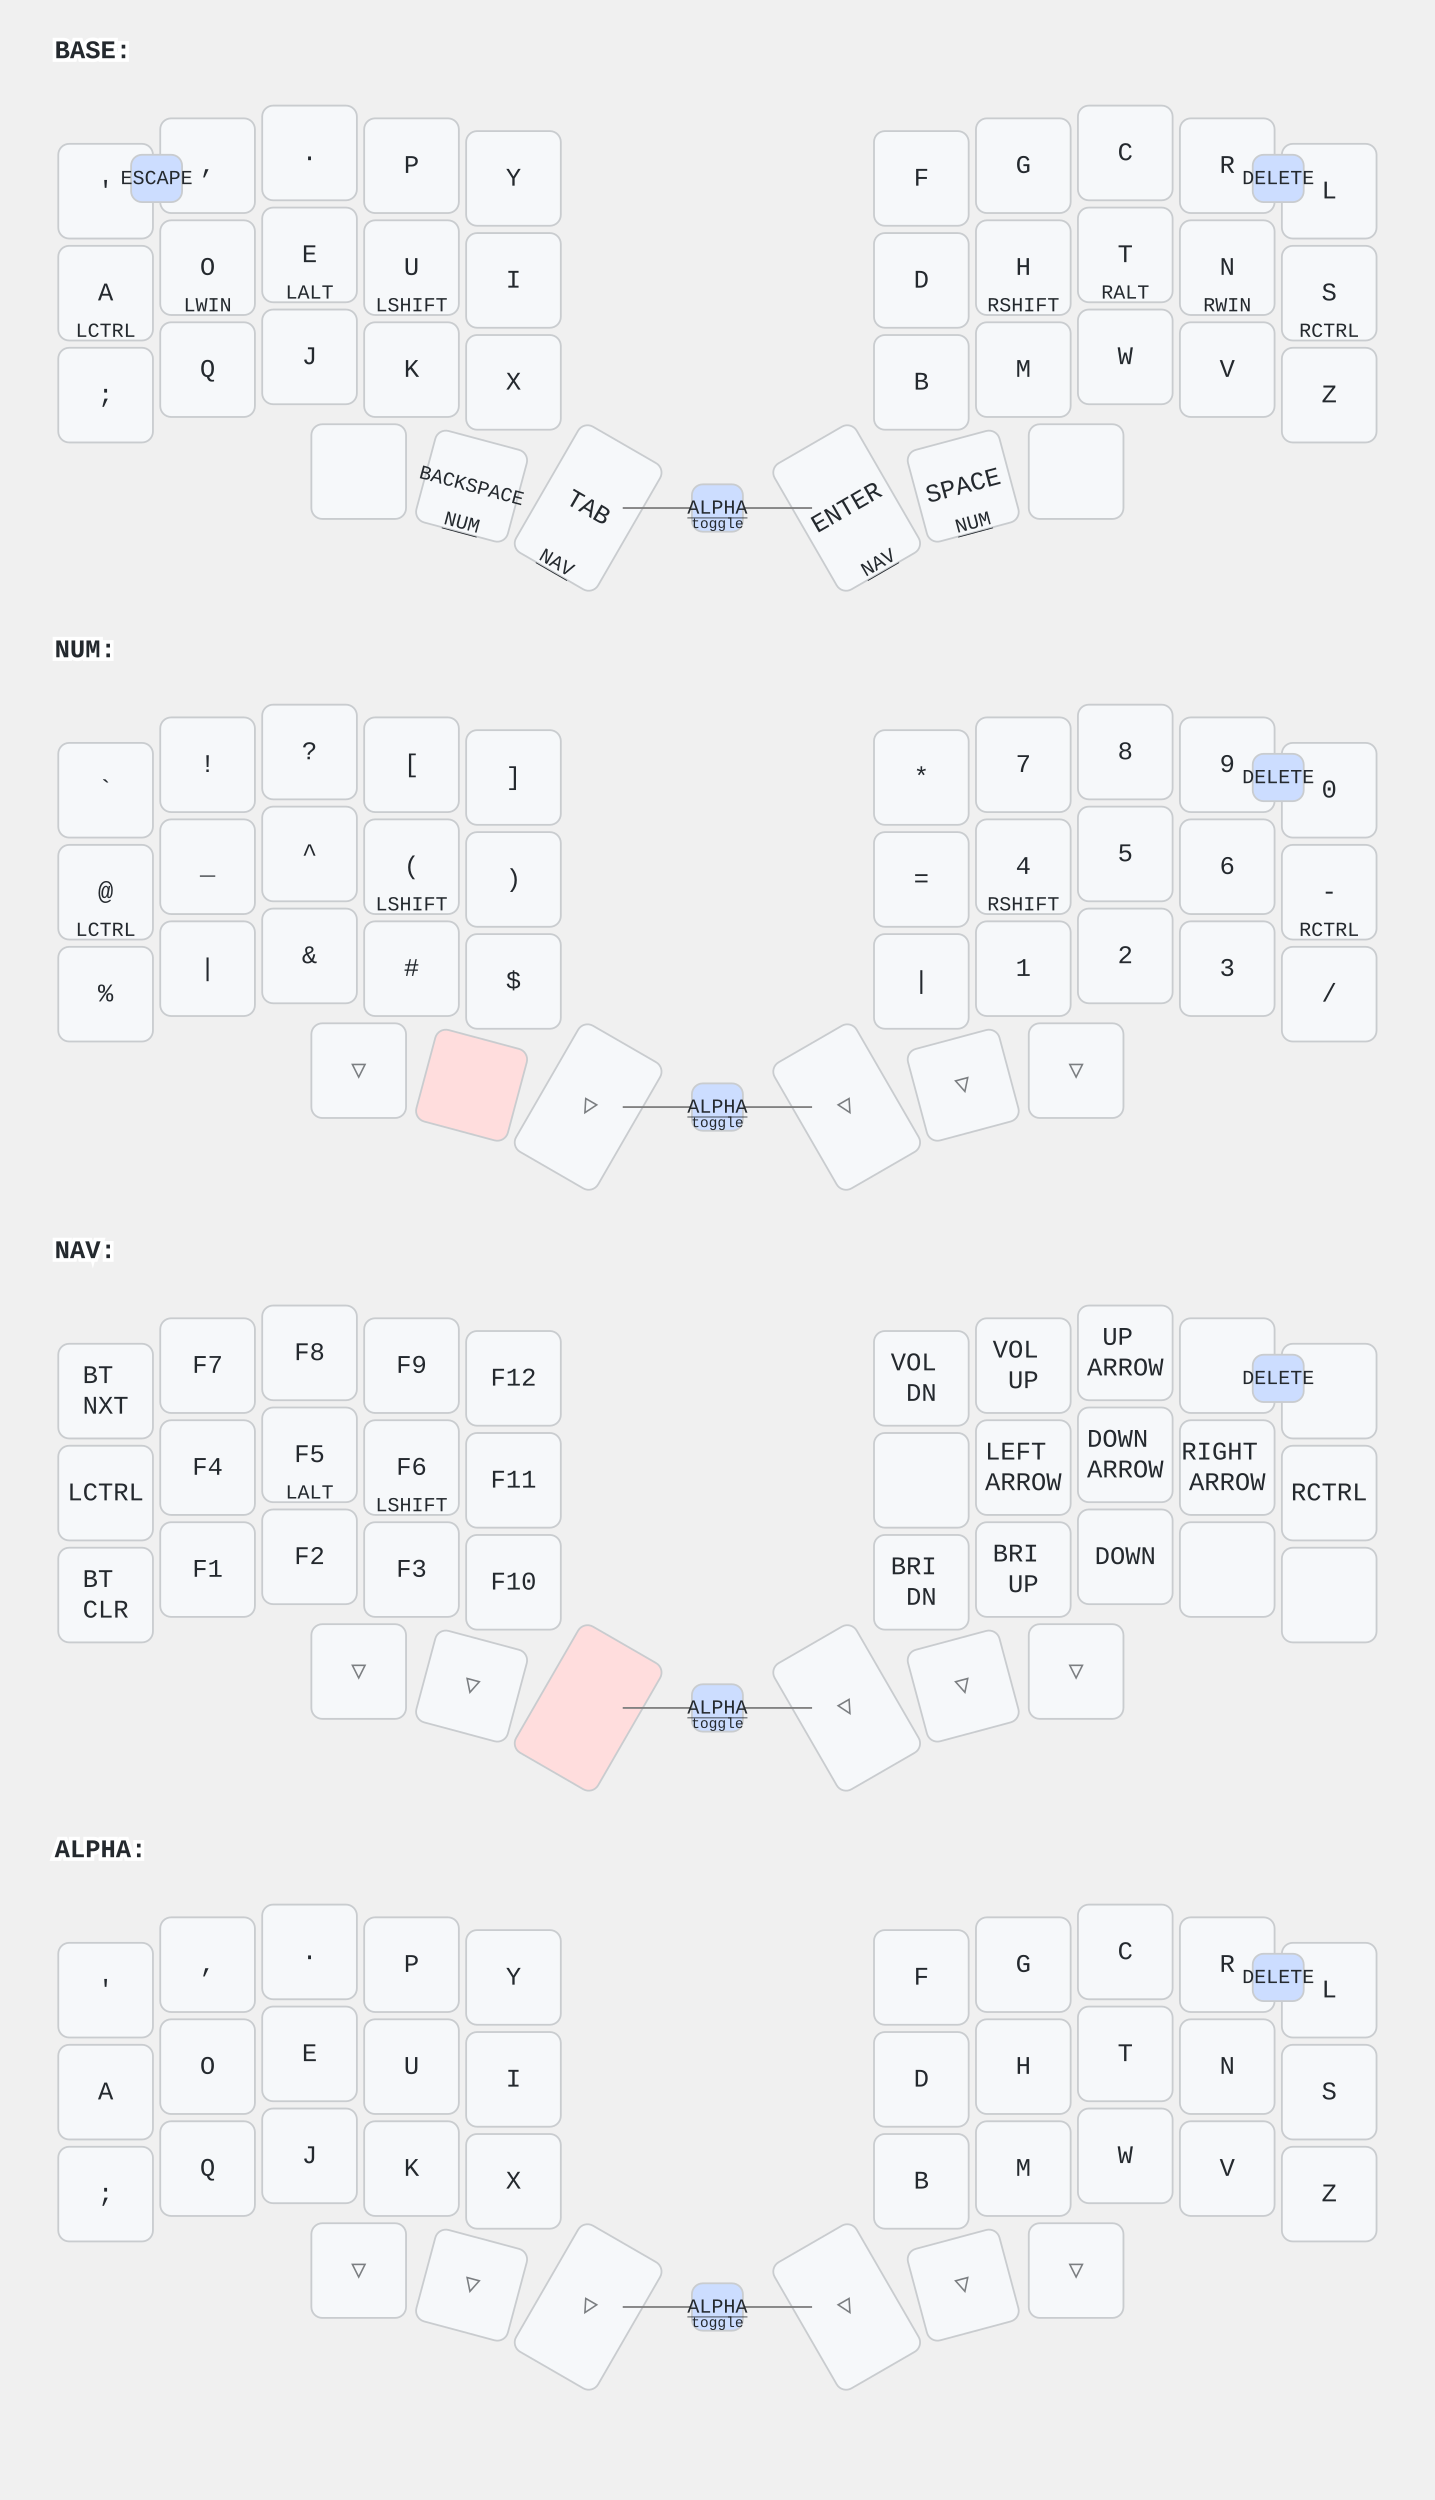
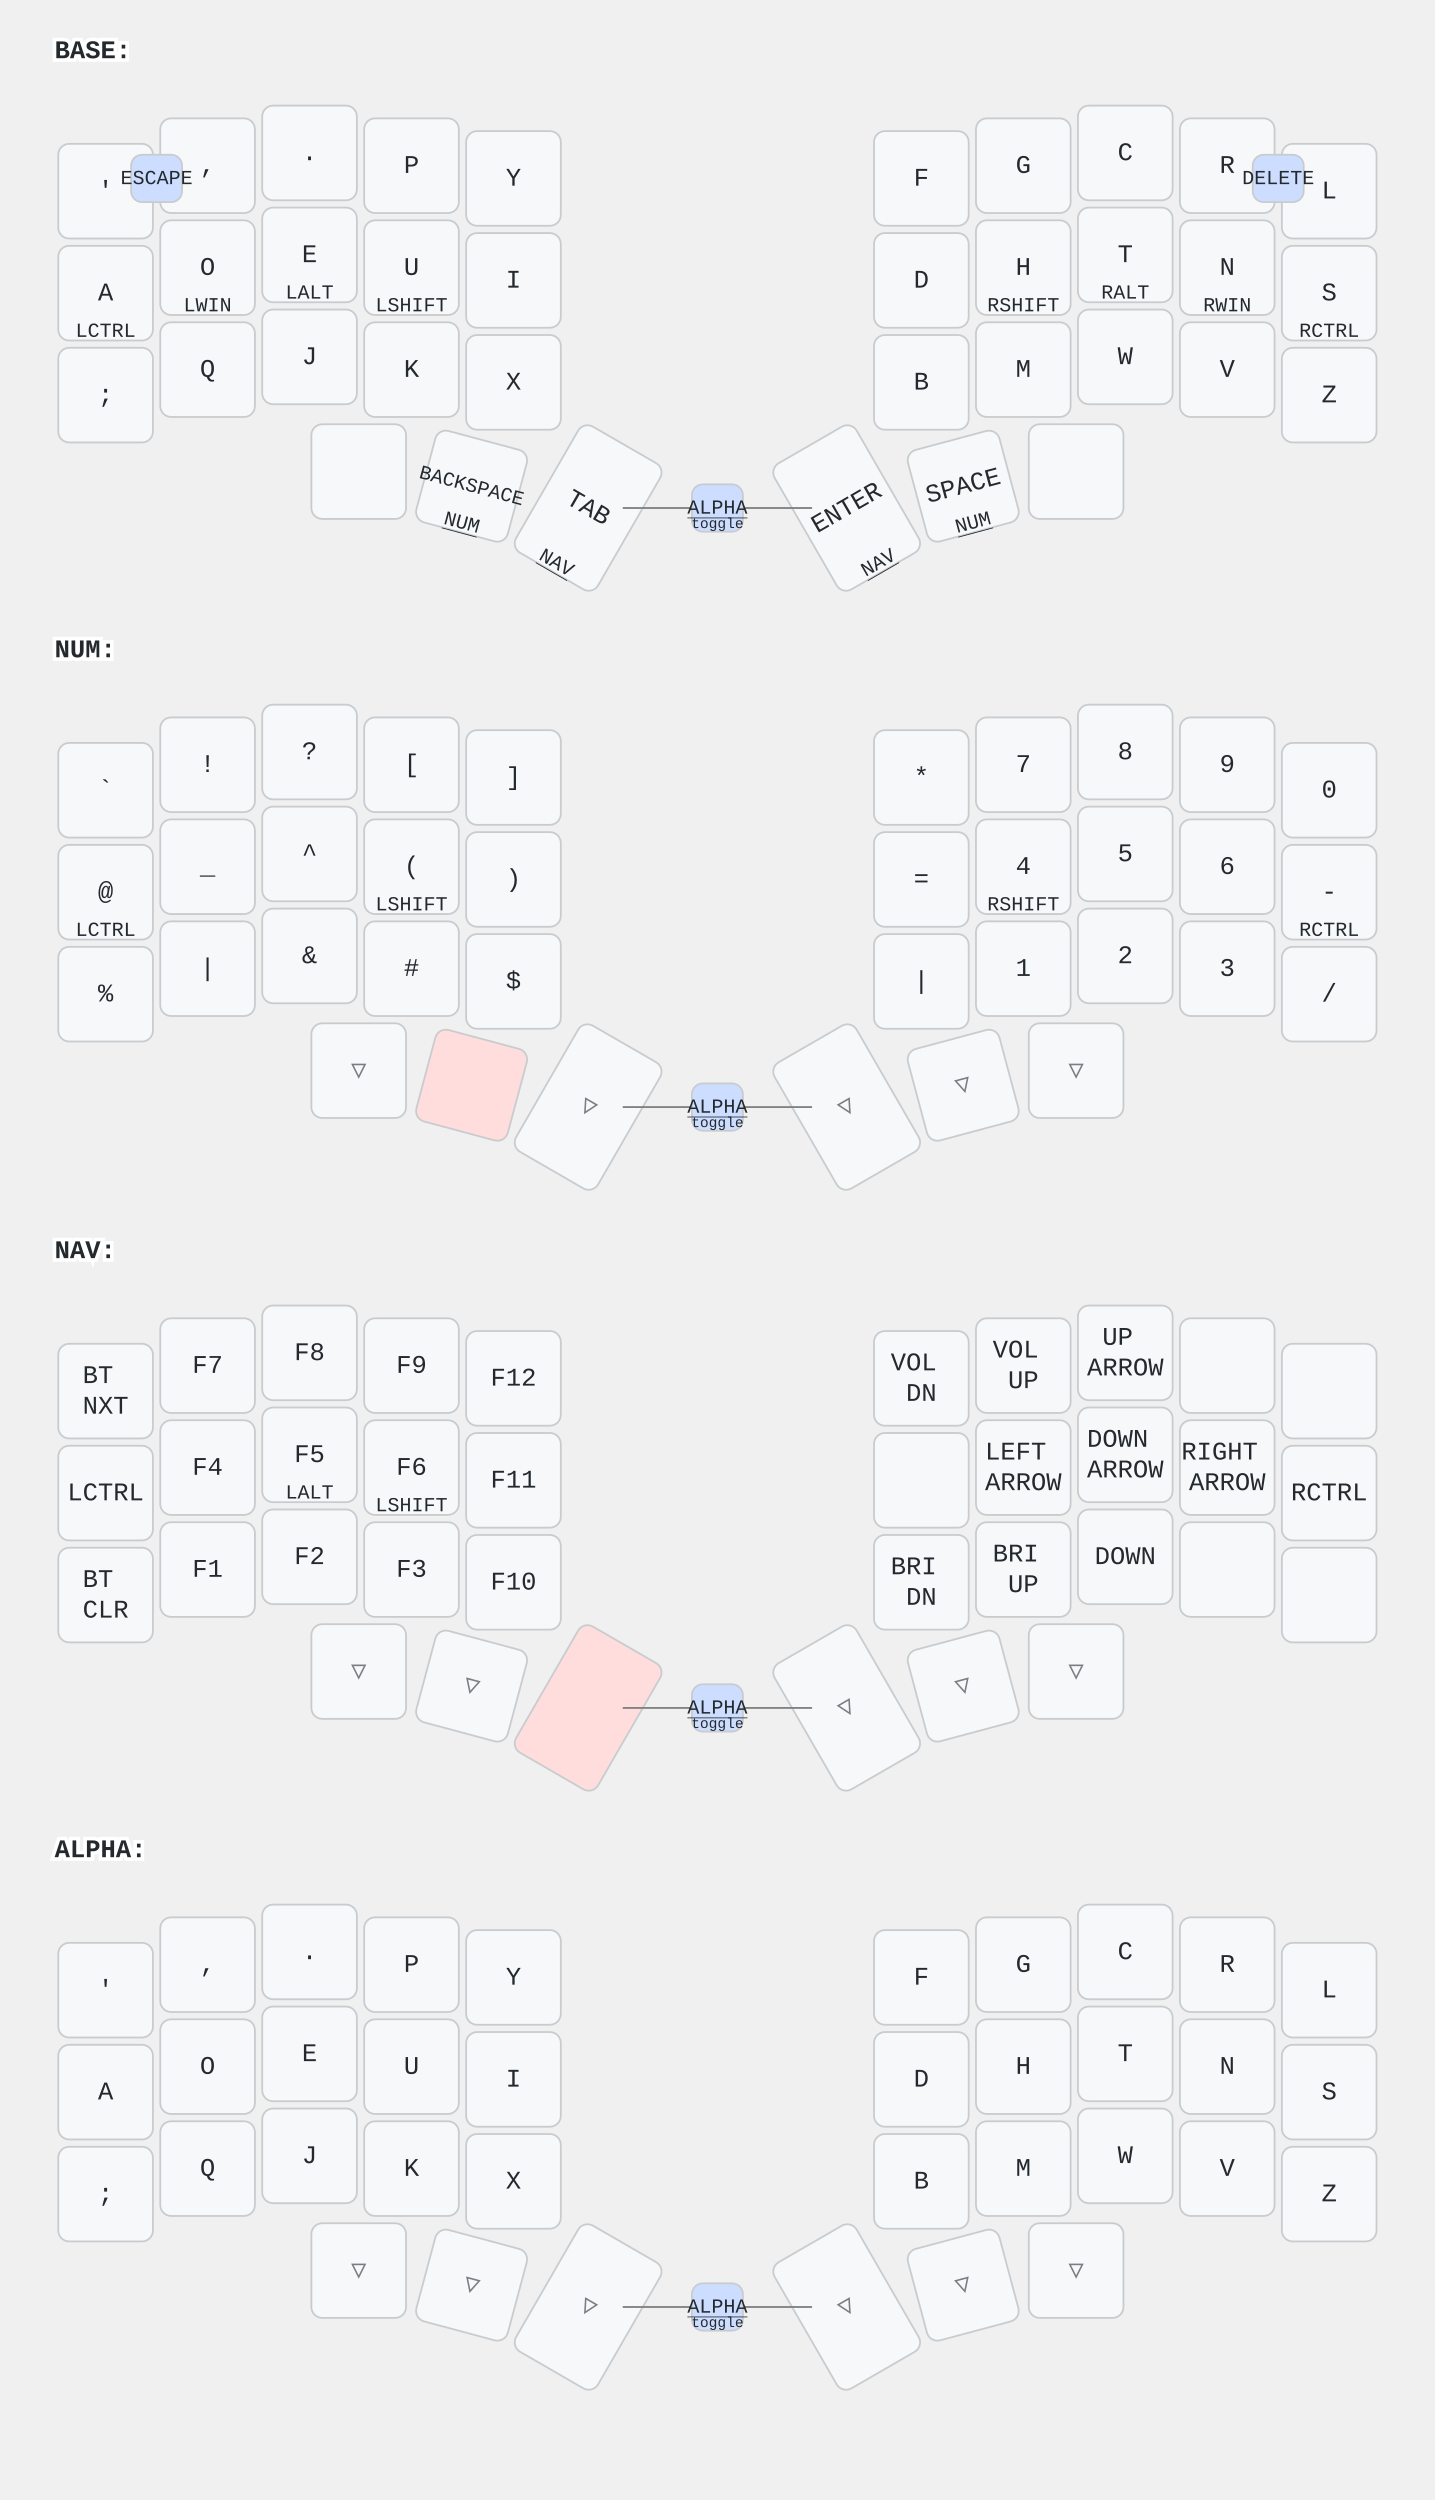
<svg xmlns="http://www.w3.org/2000/svg" width="788" height="1373" viewBox="0 0 788 1373" class="keymap">
  <style>/* inherit to force styles through use tags */
svg path {
    fill: inherit;
}

/* font and background color specifications */
svg.keymap {
    font-family: SFMono-Regular,Consolas,Liberation Mono,Menlo,monospace;
    font-size: 14px;
    font-kerning: normal;
    text-rendering: optimizeLegibility;
    fill: #24292e;
}

/* default key styling */
rect.key {
    fill: #f6f8fa;
}

rect.key, rect.combo {
    stroke: #c9cccf;
    stroke-width: 1;
}

/* default key side styling, only used is draw_key_sides is set */
rect.side {
    filter: brightness(90%);
}

/* color accent for combo boxes */
rect.combo, rect.combo-separate {
    fill: #cdf;
}

/* color accent for held keys */
rect.held, rect.combo.held {
    fill: #fdd;
}

/* color accent for ghost (optional) keys */
rect.ghost, rect.combo.ghost {
    stroke-dasharray: 4, 4;
    stroke-width: 2;
}

text {
    text-anchor: middle;
    dominant-baseline: middle;
}

/* styling for layer labels */
text.label {
    font-weight: bold;
    text-anchor: start;
    stroke: white;
    stroke-width: 4;
    paint-order: stroke;
}

/* styling for optional footer */
text.footer {
    text-anchor: end;
    dominant-baseline: auto;
    stroke: white;
    stroke-width: 4;
    paint-order: stroke;
}

/* styling for combo tap, and key non-tap label text */
text.combo, text.hold, text.shifted, text.left, text.right {
    font-size: 11px;
}

text.hold {
    text-anchor: middle;
    dominant-baseline: auto;
}

text.shifted {
    text-anchor: middle;
    dominant-baseline: hanging;
}

text.left {
    text-anchor: start;
}

text.right {
    text-anchor: end;
}

text.layer-activator {
    text-decoration: underline;
}

/* styling for hold/shifted label text in combo box */
text.combo.hold, text.combo.shifted, text.combo.left, text.combo.right {
    font-size: 8px;
}

/* lighter symbol for transparent keys */
text.trans {
    fill: #7b7e81;
}

/* styling for combo dendrons */
path.combo {
    stroke-width: 1;
    stroke: gray;
    fill: none;
}

/* Start Tabler Icons Cleanup */
/* cannot use height/width with glyphs */
.icon-tabler &gt; path {
    fill: inherit;
    stroke: inherit;
    stroke-width: 2;
}
/* hide tabler's default box */
.icon-tabler &gt; path[stroke="none"][fill="none"] {
    visibility: hidden;
}
/* End Tabler Icons Cleanup */
</style>
  <g transform="translate(30, 0)" class="layer-BASE">
    <text x="0" y="28" class="label" id="BASE">BASE:</text>
    <g transform="translate(0, 56)">
      <g transform="translate(28, 49)" class="key keypos-0">
        <rect rx="6" ry="6" x="-26" y="-26" width="52" height="52" class="key" />
        <text x="0" y="0" class="key tap">'</text>
      </g>
      <g transform="translate(84, 35)" class="key keypos-1">
        <rect rx="6" ry="6" x="-26" y="-26" width="52" height="52" class="key" />
        <text x="0" y="0" class="key tap">,</text>
      </g>
      <g transform="translate(140, 28)" class="key keypos-2">
        <rect rx="6" ry="6" x="-26" y="-26" width="52" height="52" class="key" />
        <text x="0" y="0" class="key tap">.</text>
      </g>
      <g transform="translate(196, 35)" class="key keypos-3">
        <rect rx="6" ry="6" x="-26" y="-26" width="52" height="52" class="key" />
        <text x="0" y="0" class="key tap">P</text>
      </g>
      <g transform="translate(252, 42)" class="key keypos-4">
        <rect rx="6" ry="6" x="-26" y="-26" width="52" height="52" class="key" />
        <text x="0" y="0" class="key tap">Y</text>
      </g>
      <g transform="translate(476, 42)" class="key keypos-5">
        <rect rx="6" ry="6" x="-26" y="-26" width="52" height="52" class="key" />
        <text x="0" y="0" class="key tap">F</text>
      </g>
      <g transform="translate(532, 35)" class="key keypos-6">
        <rect rx="6" ry="6" x="-26" y="-26" width="52" height="52" class="key" />
        <text x="0" y="0" class="key tap">G</text>
      </g>
      <g transform="translate(588, 28)" class="key keypos-7">
        <rect rx="6" ry="6" x="-26" y="-26" width="52" height="52" class="key" />
        <text x="0" y="0" class="key tap">C</text>
      </g>
      <g transform="translate(644, 35)" class="key keypos-8">
        <rect rx="6" ry="6" x="-26" y="-26" width="52" height="52" class="key" />
        <text x="0" y="0" class="key tap">R</text>
      </g>
      <g transform="translate(700, 49)" class="key keypos-9">
        <rect rx="6" ry="6" x="-26" y="-26" width="52" height="52" class="key" />
        <text x="0" y="0" class="key tap">L</text>
      </g>
      <g transform="translate(28, 105)" class="key keypos-10">
        <rect rx="6" ry="6" x="-26" y="-26" width="52" height="52" class="key" />
        <text x="0" y="0" class="key tap">A</text>
        <text x="0" y="24" class="key hold">LCTRL</text>
      </g>
      <g transform="translate(84, 91)" class="key keypos-11">
        <rect rx="6" ry="6" x="-26" y="-26" width="52" height="52" class="key" />
        <text x="0" y="0" class="key tap">O</text>
        <text x="0" y="24" class="key hold">LWIN</text>
      </g>
      <g transform="translate(140, 84)" class="key keypos-12">
        <rect rx="6" ry="6" x="-26" y="-26" width="52" height="52" class="key" />
        <text x="0" y="0" class="key tap">E</text>
        <text x="0" y="24" class="key hold">LALT</text>
      </g>
      <g transform="translate(196, 91)" class="key keypos-13">
        <rect rx="6" ry="6" x="-26" y="-26" width="52" height="52" class="key" />
        <text x="0" y="0" class="key tap">U</text>
        <text x="0" y="24" class="key hold">LSHIFT</text>
      </g>
      <g transform="translate(252, 98)" class="key keypos-14">
        <rect rx="6" ry="6" x="-26" y="-26" width="52" height="52" class="key" />
        <text x="0" y="0" class="key tap">I</text>
      </g>
      <g transform="translate(476, 98)" class="key keypos-15">
        <rect rx="6" ry="6" x="-26" y="-26" width="52" height="52" class="key" />
        <text x="0" y="0" class="key tap">D</text>
      </g>
      <g transform="translate(532, 91)" class="key keypos-16">
        <rect rx="6" ry="6" x="-26" y="-26" width="52" height="52" class="key" />
        <text x="0" y="0" class="key tap">H</text>
        <text x="0" y="24" class="key hold">RSHIFT</text>
      </g>
      <g transform="translate(588, 84)" class="key keypos-17">
        <rect rx="6" ry="6" x="-26" y="-26" width="52" height="52" class="key" />
        <text x="0" y="0" class="key tap">T</text>
        <text x="0" y="24" class="key hold">RALT</text>
      </g>
      <g transform="translate(644, 91)" class="key keypos-18">
        <rect rx="6" ry="6" x="-26" y="-26" width="52" height="52" class="key" />
        <text x="0" y="0" class="key tap">N</text>
        <text x="0" y="24" class="key hold">RWIN</text>
      </g>
      <g transform="translate(700, 105)" class="key keypos-19">
        <rect rx="6" ry="6" x="-26" y="-26" width="52" height="52" class="key" />
        <text x="0" y="0" class="key tap">S</text>
        <text x="0" y="24" class="key hold">RCTRL</text>
      </g>
      <g transform="translate(28, 161)" class="key keypos-20">
        <rect rx="6" ry="6" x="-26" y="-26" width="52" height="52" class="key" />
        <text x="0" y="0" class="key tap">;</text>
      </g>
      <g transform="translate(84, 147)" class="key keypos-21">
        <rect rx="6" ry="6" x="-26" y="-26" width="52" height="52" class="key" />
        <text x="0" y="0" class="key tap">Q</text>
      </g>
      <g transform="translate(140, 140)" class="key keypos-22">
        <rect rx="6" ry="6" x="-26" y="-26" width="52" height="52" class="key" />
        <text x="0" y="0" class="key tap">J</text>
      </g>
      <g transform="translate(196, 147)" class="key keypos-23">
        <rect rx="6" ry="6" x="-26" y="-26" width="52" height="52" class="key" />
        <text x="0" y="0" class="key tap">K</text>
      </g>
      <g transform="translate(252, 154)" class="key keypos-24">
        <rect rx="6" ry="6" x="-26" y="-26" width="52" height="52" class="key" />
        <text x="0" y="0" class="key tap">X</text>
      </g>
      <g transform="translate(476, 154)" class="key keypos-25">
        <rect rx="6" ry="6" x="-26" y="-26" width="52" height="52" class="key" />
        <text x="0" y="0" class="key tap">B</text>
      </g>
      <g transform="translate(532, 147)" class="key keypos-26">
        <rect rx="6" ry="6" x="-26" y="-26" width="52" height="52" class="key" />
        <text x="0" y="0" class="key tap">M</text>
      </g>
      <g transform="translate(588, 140)" class="key keypos-27">
        <rect rx="6" ry="6" x="-26" y="-26" width="52" height="52" class="key" />
        <text x="0" y="0" class="key tap">W</text>
      </g>
      <g transform="translate(644, 147)" class="key keypos-28">
        <rect rx="6" ry="6" x="-26" y="-26" width="52" height="52" class="key" />
        <text x="0" y="0" class="key tap">V</text>
      </g>
      <g transform="translate(700, 161)" class="key keypos-29">
        <rect rx="6" ry="6" x="-26" y="-26" width="52" height="52" class="key" />
        <text x="0" y="0" class="key tap">Z</text>
      </g>
      <g transform="translate(167, 203)" class="key keypos-30">
        <rect rx="6" ry="6" x="-26" y="-26" width="52" height="52" class="key" />
      </g>
      <g transform="translate(229, 211) rotate(15.0)" class="key keypos-31">
        <rect rx="6" ry="6" x="-26" y="-26" width="52" height="52" class="key" />
        <text x="0" y="0" class="key tap">
          <tspan style="font-size: 78%">BACKSPACE</tspan>
        </text>
        <a href="#NUM">
          <text x="0" y="24" class="key hold layer-activator">NUM</text>
        </a>
      </g>
      <g transform="translate(293, 223) rotate(30.0)" class="key keypos-32">
        <rect rx="6" ry="6" x="-26" y="-40" width="52" height="80" class="key" />
        <text x="0" y="0" class="key tap">TAB</text>
        <a href="#NAV">
          <text x="0" y="38" class="key hold layer-activator">NAV</text>
        </a>
      </g>
      <g transform="translate(435, 223) rotate(-30.0)" class="key keypos-33">
        <rect rx="6" ry="6" x="-26" y="-40" width="52" height="80" class="key" />
        <text x="0" y="0" class="key tap">ENTER</text>
        <a href="#NAV">
          <text x="0" y="38" class="key hold layer-activator">NAV</text>
        </a>
      </g>
      <g transform="translate(499, 211) rotate(-15.0)" class="key keypos-34">
        <rect rx="6" ry="6" x="-26" y="-26" width="52" height="52" class="key" />
        <text x="0" y="0" class="key tap">SPACE</text>
        <a href="#NUM">
          <text x="0" y="24" class="key hold layer-activator">NUM</text>
        </a>
      </g>
      <g transform="translate(561, 203)" class="key keypos-35">
        <rect rx="6" ry="6" x="-26" y="-26" width="52" height="52" class="key" />
      </g>
      <g class="combo combopos-0">
        <rect rx="6" ry="6" x="42" y="29" width="28" height="26" class="combo" />
        <text x="56" y="42" class="combo tap">ESCAPE</text>
      </g>
      <g class="combo combopos-1">
        <path d="M364,223 l-52,0" class="combo" />
        <path d="M364,223 l52,0" class="combo" />
        <rect rx="6" ry="6" x="350" y="210" width="28" height="26" class="combo" />
        <a href="#ALPHA">
          <text x="364" y="223" class="combo tap layer-activator">ALPHA</text>
        </a>
        <text x="364" y="234" class="combo hold">toggle</text>
      </g>
      <g class="combo combopos-2">
        <rect rx="6" ry="6" x="658" y="29" width="28" height="26" class="combo" />
        <text x="672" y="42" class="combo tap">DELETE</text>
      </g>
    </g>
  </g>
  <g transform="translate(30, 329)" class="layer-NUM">
    <text x="0" y="28" class="label" id="NUM">NUM:</text>
    <g transform="translate(0, 56)">
      <g transform="translate(28, 49)" class="key keypos-0">
        <rect rx="6" ry="6" x="-26" y="-26" width="52" height="52" class="key" />
        <text x="0" y="0" class="key tap">`</text>
      </g>
      <g transform="translate(84, 35)" class="key keypos-1">
        <rect rx="6" ry="6" x="-26" y="-26" width="52" height="52" class="key" />
        <text x="0" y="0" class="key tap">!</text>
      </g>
      <g transform="translate(140, 28)" class="key keypos-2">
        <rect rx="6" ry="6" x="-26" y="-26" width="52" height="52" class="key" />
        <text x="0" y="0" class="key tap">?</text>
      </g>
      <g transform="translate(196, 35)" class="key keypos-3">
        <rect rx="6" ry="6" x="-26" y="-26" width="52" height="52" class="key" />
        <text x="0" y="0" class="key tap">[</text>
      </g>
      <g transform="translate(252, 42)" class="key keypos-4">
        <rect rx="6" ry="6" x="-26" y="-26" width="52" height="52" class="key" />
        <text x="0" y="0" class="key tap">]</text>
      </g>
      <g transform="translate(476, 42)" class="key keypos-5">
        <rect rx="6" ry="6" x="-26" y="-26" width="52" height="52" class="key" />
        <text x="0" y="0" class="key tap">*</text>
      </g>
      <g transform="translate(532, 35)" class="key keypos-6">
        <rect rx="6" ry="6" x="-26" y="-26" width="52" height="52" class="key" />
        <text x="0" y="0" class="key tap">7</text>
      </g>
      <g transform="translate(588, 28)" class="key keypos-7">
        <rect rx="6" ry="6" x="-26" y="-26" width="52" height="52" class="key" />
        <text x="0" y="0" class="key tap">8</text>
      </g>
      <g transform="translate(644, 35)" class="key keypos-8">
        <rect rx="6" ry="6" x="-26" y="-26" width="52" height="52" class="key" />
        <text x="0" y="0" class="key tap">9</text>
      </g>
      <g transform="translate(700, 49)" class="key keypos-9">
        <rect rx="6" ry="6" x="-26" y="-26" width="52" height="52" class="key" />
        <text x="0" y="0" class="key tap">0</text>
      </g>
      <g transform="translate(28, 105)" class="key keypos-10">
        <rect rx="6" ry="6" x="-26" y="-26" width="52" height="52" class="key" />
        <text x="0" y="0" class="key tap">@</text>
        <text x="0" y="24" class="key hold">LCTRL</text>
      </g>
      <g transform="translate(84, 91)" class="key keypos-11">
        <rect rx="6" ry="6" x="-26" y="-26" width="52" height="52" class="key" />
        <text x="0" y="0" class="key tap">_</text>
      </g>
      <g transform="translate(140, 84)" class="key keypos-12">
        <rect rx="6" ry="6" x="-26" y="-26" width="52" height="52" class="key" />
        <text x="0" y="0" class="key tap">^</text>
      </g>
      <g transform="translate(196, 91)" class="key keypos-13">
        <rect rx="6" ry="6" x="-26" y="-26" width="52" height="52" class="key" />
        <text x="0" y="0" class="key tap">(</text>
        <text x="0" y="24" class="key hold">LSHIFT</text>
      </g>
      <g transform="translate(252, 98)" class="key keypos-14">
        <rect rx="6" ry="6" x="-26" y="-26" width="52" height="52" class="key" />
        <text x="0" y="0" class="key tap">)</text>
      </g>
      <g transform="translate(476, 98)" class="key keypos-15">
        <rect rx="6" ry="6" x="-26" y="-26" width="52" height="52" class="key" />
        <text x="0" y="0" class="key tap">=</text>
      </g>
      <g transform="translate(532, 91)" class="key keypos-16">
        <rect rx="6" ry="6" x="-26" y="-26" width="52" height="52" class="key" />
        <text x="0" y="0" class="key tap">4</text>
        <text x="0" y="24" class="key hold">RSHIFT</text>
      </g>
      <g transform="translate(588, 84)" class="key keypos-17">
        <rect rx="6" ry="6" x="-26" y="-26" width="52" height="52" class="key" />
        <text x="0" y="0" class="key tap">5</text>
      </g>
      <g transform="translate(644, 91)" class="key keypos-18">
        <rect rx="6" ry="6" x="-26" y="-26" width="52" height="52" class="key" />
        <text x="0" y="0" class="key tap">6</text>
      </g>
      <g transform="translate(700, 105)" class="key keypos-19">
        <rect rx="6" ry="6" x="-26" y="-26" width="52" height="52" class="key" />
        <text x="0" y="0" class="key tap">-</text>
        <text x="0" y="24" class="key hold">RCTRL</text>
      </g>
      <g transform="translate(28, 161)" class="key keypos-20">
        <rect rx="6" ry="6" x="-26" y="-26" width="52" height="52" class="key" />
        <text x="0" y="0" class="key tap">%</text>
      </g>
      <g transform="translate(84, 147)" class="key keypos-21">
        <rect rx="6" ry="6" x="-26" y="-26" width="52" height="52" class="key" />
        <text x="0" y="0" class="key tap">|</text>
      </g>
      <g transform="translate(140, 140)" class="key keypos-22">
        <rect rx="6" ry="6" x="-26" y="-26" width="52" height="52" class="key" />
        <text x="0" y="0" class="key tap">&amp;</text>
      </g>
      <g transform="translate(196, 147)" class="key keypos-23">
        <rect rx="6" ry="6" x="-26" y="-26" width="52" height="52" class="key" />
        <text x="0" y="0" class="key tap">#</text>
      </g>
      <g transform="translate(252, 154)" class="key keypos-24">
        <rect rx="6" ry="6" x="-26" y="-26" width="52" height="52" class="key" />
        <text x="0" y="0" class="key tap">$</text>
      </g>
      <g transform="translate(476, 154)" class="key keypos-25">
        <rect rx="6" ry="6" x="-26" y="-26" width="52" height="52" class="key" />
        <text x="0" y="0" class="key tap">|</text>
      </g>
      <g transform="translate(532, 147)" class="key keypos-26">
        <rect rx="6" ry="6" x="-26" y="-26" width="52" height="52" class="key" />
        <text x="0" y="0" class="key tap">1</text>
      </g>
      <g transform="translate(588, 140)" class="key keypos-27">
        <rect rx="6" ry="6" x="-26" y="-26" width="52" height="52" class="key" />
        <text x="0" y="0" class="key tap">2</text>
      </g>
      <g transform="translate(644, 147)" class="key keypos-28">
        <rect rx="6" ry="6" x="-26" y="-26" width="52" height="52" class="key" />
        <text x="0" y="0" class="key tap">3</text>
      </g>
      <g transform="translate(700, 161)" class="key keypos-29">
        <rect rx="6" ry="6" x="-26" y="-26" width="52" height="52" class="key" />
        <text x="0" y="0" class="key tap">/</text>
      </g>
      <g transform="translate(167, 203)" class="key trans keypos-30">
        <rect rx="6" ry="6" x="-26" y="-26" width="52" height="52" class="key trans" />
        <text x="0" y="0" class="key trans tap">▽</text>
      </g>
      <g transform="translate(229, 211) rotate(15.0)" class="key held keypos-31">
        <rect rx="6" ry="6" x="-26" y="-26" width="52" height="52" class="key held" />
      </g>
      <g transform="translate(293, 223) rotate(30.0)" class="key trans keypos-32">
        <rect rx="6" ry="6" x="-26" y="-40" width="52" height="80" class="key trans" />
        <text x="0" y="0" class="key trans tap">▽</text>
      </g>
      <g transform="translate(435, 223) rotate(-30.0)" class="key trans keypos-33">
        <rect rx="6" ry="6" x="-26" y="-40" width="52" height="80" class="key trans" />
        <text x="0" y="0" class="key trans tap">▽</text>
      </g>
      <g transform="translate(499, 211) rotate(-15.0)" class="key trans keypos-34">
        <rect rx="6" ry="6" x="-26" y="-26" width="52" height="52" class="key trans" />
        <text x="0" y="0" class="key trans tap">▽</text>
      </g>
      <g transform="translate(561, 203)" class="key trans keypos-35">
        <rect rx="6" ry="6" x="-26" y="-26" width="52" height="52" class="key trans" />
        <text x="0" y="0" class="key trans tap">▽</text>
      </g>
      <g class="combo combopos-0">
        <path d="M364,223 l-52,0" class="combo" />
        <path d="M364,223 l52,0" class="combo" />
        <rect rx="6" ry="6" x="350" y="210" width="28" height="26" class="combo" />
        <a href="#ALPHA">
          <text x="364" y="223" class="combo tap layer-activator">ALPHA</text>
        </a>
        <text x="364" y="234" class="combo hold">toggle</text>
      </g>
-       <g class="combo combopos-1">
-         <rect rx="6" ry="6" x="658" y="29" width="28" height="26" class="combo" />
-         <text x="672" y="42" class="combo tap">DELETE</text>
-       </g>
    </g>
  </g>
  <g transform="translate(30, 659)" class="layer-NAV">
    <text x="0" y="28" class="label" id="NAV">NAV:</text>
    <g transform="translate(0, 56)">
      <g transform="translate(28, 49)" class="key keypos-0">
        <rect rx="6" ry="6" x="-26" y="-26" width="52" height="52" class="key" />
        <text x="0" y="0" class="key tap">
          <tspan x="0" dy="-0.6em">BT</tspan>
          <tspan x="0" dy="1.2em">NXT</tspan>
        </text>
      </g>
      <g transform="translate(84, 35)" class="key keypos-1">
        <rect rx="6" ry="6" x="-26" y="-26" width="52" height="52" class="key" />
        <text x="0" y="0" class="key tap">F7</text>
      </g>
      <g transform="translate(140, 28)" class="key keypos-2">
        <rect rx="6" ry="6" x="-26" y="-26" width="52" height="52" class="key" />
        <text x="0" y="0" class="key tap">F8</text>
      </g>
      <g transform="translate(196, 35)" class="key keypos-3">
        <rect rx="6" ry="6" x="-26" y="-26" width="52" height="52" class="key" />
        <text x="0" y="0" class="key tap">F9</text>
      </g>
      <g transform="translate(252, 42)" class="key keypos-4">
        <rect rx="6" ry="6" x="-26" y="-26" width="52" height="52" class="key" />
        <text x="0" y="0" class="key tap">F12</text>
      </g>
      <g transform="translate(476, 42)" class="key keypos-5">
        <rect rx="6" ry="6" x="-26" y="-26" width="52" height="52" class="key" />
        <text x="0" y="0" class="key tap">
          <tspan x="0" dy="-0.6em">VOL</tspan>
          <tspan x="0" dy="1.2em">DN</tspan>
        </text>
      </g>
      <g transform="translate(532, 35)" class="key keypos-6">
        <rect rx="6" ry="6" x="-26" y="-26" width="52" height="52" class="key" />
        <text x="0" y="0" class="key tap">
          <tspan x="0" dy="-0.6em">VOL</tspan>
          <tspan x="0" dy="1.2em">UP</tspan>
        </text>
      </g>
      <g transform="translate(588, 28)" class="key keypos-7">
        <rect rx="6" ry="6" x="-26" y="-26" width="52" height="52" class="key" />
        <text x="0" y="0" class="key tap">
          <tspan x="0" dy="-0.6em">UP</tspan>
          <tspan x="0" dy="1.2em">ARROW</tspan>
        </text>
      </g>
      <g transform="translate(644, 35)" class="key keypos-8">
        <rect rx="6" ry="6" x="-26" y="-26" width="52" height="52" class="key" />
      </g>
      <g transform="translate(700, 49)" class="key keypos-9">
        <rect rx="6" ry="6" x="-26" y="-26" width="52" height="52" class="key" />
      </g>
      <g transform="translate(28, 105)" class="key keypos-10">
        <rect rx="6" ry="6" x="-26" y="-26" width="52" height="52" class="key" />
        <text x="0" y="0" class="key tap">LCTRL</text>
      </g>
      <g transform="translate(84, 91)" class="key keypos-11">
        <rect rx="6" ry="6" x="-26" y="-26" width="52" height="52" class="key" />
        <text x="0" y="0" class="key tap">F4</text>
      </g>
      <g transform="translate(140, 84)" class="key keypos-12">
        <rect rx="6" ry="6" x="-26" y="-26" width="52" height="52" class="key" />
        <text x="0" y="0" class="key tap">F5</text>
        <text x="0" y="24" class="key hold">LALT</text>
      </g>
      <g transform="translate(196, 91)" class="key keypos-13">
        <rect rx="6" ry="6" x="-26" y="-26" width="52" height="52" class="key" />
        <text x="0" y="0" class="key tap">F6</text>
        <text x="0" y="24" class="key hold">LSHIFT</text>
      </g>
      <g transform="translate(252, 98)" class="key keypos-14">
        <rect rx="6" ry="6" x="-26" y="-26" width="52" height="52" class="key" />
        <text x="0" y="0" class="key tap">F11</text>
      </g>
      <g transform="translate(476, 98)" class="key keypos-15">
        <rect rx="6" ry="6" x="-26" y="-26" width="52" height="52" class="key" />
      </g>
      <g transform="translate(532, 91)" class="key keypos-16">
        <rect rx="6" ry="6" x="-26" y="-26" width="52" height="52" class="key" />
        <text x="0" y="0" class="key tap">
          <tspan x="0" dy="-0.6em">LEFT</tspan>
          <tspan x="0" dy="1.2em">ARROW</tspan>
        </text>
      </g>
      <g transform="translate(588, 84)" class="key keypos-17">
        <rect rx="6" ry="6" x="-26" y="-26" width="52" height="52" class="key" />
        <text x="0" y="0" class="key tap">
          <tspan x="0" dy="-0.6em">DOWN</tspan>
          <tspan x="0" dy="1.2em">ARROW</tspan>
        </text>
      </g>
      <g transform="translate(644, 91)" class="key keypos-18">
        <rect rx="6" ry="6" x="-26" y="-26" width="52" height="52" class="key" />
        <text x="0" y="0" class="key tap">
          <tspan x="0" dy="-0.6em">RIGHT</tspan>
          <tspan x="0" dy="1.2em">ARROW</tspan>
        </text>
      </g>
      <g transform="translate(700, 105)" class="key keypos-19">
        <rect rx="6" ry="6" x="-26" y="-26" width="52" height="52" class="key" />
        <text x="0" y="0" class="key tap">RCTRL</text>
      </g>
      <g transform="translate(28, 161)" class="key keypos-20">
        <rect rx="6" ry="6" x="-26" y="-26" width="52" height="52" class="key" />
        <text x="0" y="0" class="key tap">
          <tspan x="0" dy="-0.6em">BT</tspan>
          <tspan x="0" dy="1.2em">CLR</tspan>
        </text>
      </g>
      <g transform="translate(84, 147)" class="key keypos-21">
        <rect rx="6" ry="6" x="-26" y="-26" width="52" height="52" class="key" />
        <text x="0" y="0" class="key tap">F1</text>
      </g>
      <g transform="translate(140, 140)" class="key keypos-22">
        <rect rx="6" ry="6" x="-26" y="-26" width="52" height="52" class="key" />
        <text x="0" y="0" class="key tap">F2</text>
      </g>
      <g transform="translate(196, 147)" class="key keypos-23">
        <rect rx="6" ry="6" x="-26" y="-26" width="52" height="52" class="key" />
        <text x="0" y="0" class="key tap">F3</text>
      </g>
      <g transform="translate(252, 154)" class="key keypos-24">
        <rect rx="6" ry="6" x="-26" y="-26" width="52" height="52" class="key" />
        <text x="0" y="0" class="key tap">F10</text>
      </g>
      <g transform="translate(476, 154)" class="key keypos-25">
        <rect rx="6" ry="6" x="-26" y="-26" width="52" height="52" class="key" />
        <text x="0" y="0" class="key tap">
          <tspan x="0" dy="-0.6em">BRI</tspan>
          <tspan x="0" dy="1.2em">DN</tspan>
        </text>
      </g>
      <g transform="translate(532, 147)" class="key keypos-26">
        <rect rx="6" ry="6" x="-26" y="-26" width="52" height="52" class="key" />
        <text x="0" y="0" class="key tap">
          <tspan x="0" dy="-0.6em">BRI</tspan>
          <tspan x="0" dy="1.2em">UP</tspan>
        </text>
      </g>
      <g transform="translate(588, 140)" class="key keypos-27">
        <rect rx="6" ry="6" x="-26" y="-26" width="52" height="52" class="key" />
        <text x="0" y="0" class="key tap">DOWN</text>
      </g>
      <g transform="translate(644, 147)" class="key keypos-28">
        <rect rx="6" ry="6" x="-26" y="-26" width="52" height="52" class="key" />
      </g>
      <g transform="translate(700, 161)" class="key keypos-29">
        <rect rx="6" ry="6" x="-26" y="-26" width="52" height="52" class="key" />
      </g>
      <g transform="translate(167, 203)" class="key trans keypos-30">
        <rect rx="6" ry="6" x="-26" y="-26" width="52" height="52" class="key trans" />
        <text x="0" y="0" class="key trans tap">▽</text>
      </g>
      <g transform="translate(229, 211) rotate(15.0)" class="key trans keypos-31">
        <rect rx="6" ry="6" x="-26" y="-26" width="52" height="52" class="key trans" />
        <text x="0" y="0" class="key trans tap">▽</text>
      </g>
      <g transform="translate(293, 223) rotate(30.0)" class="key held keypos-32">
        <rect rx="6" ry="6" x="-26" y="-40" width="52" height="80" class="key held" />
      </g>
      <g transform="translate(435, 223) rotate(-30.0)" class="key trans keypos-33">
        <rect rx="6" ry="6" x="-26" y="-40" width="52" height="80" class="key trans" />
        <text x="0" y="0" class="key trans tap">▽</text>
      </g>
      <g transform="translate(499, 211) rotate(-15.0)" class="key trans keypos-34">
        <rect rx="6" ry="6" x="-26" y="-26" width="52" height="52" class="key trans" />
        <text x="0" y="0" class="key trans tap">▽</text>
      </g>
      <g transform="translate(561, 203)" class="key trans keypos-35">
        <rect rx="6" ry="6" x="-26" y="-26" width="52" height="52" class="key trans" />
        <text x="0" y="0" class="key trans tap">▽</text>
      </g>
      <g class="combo combopos-0">
        <path d="M364,223 l-52,0" class="combo" />
        <path d="M364,223 l52,0" class="combo" />
        <rect rx="6" ry="6" x="350" y="210" width="28" height="26" class="combo" />
        <a href="#ALPHA">
          <text x="364" y="223" class="combo tap layer-activator">ALPHA</text>
        </a>
        <text x="364" y="234" class="combo hold">toggle</text>
      </g>
-       <g class="combo combopos-1">
-         <rect rx="6" ry="6" x="658" y="29" width="28" height="26" class="combo" />
-         <text x="672" y="42" class="combo tap">DELETE</text>
-       </g>
    </g>
  </g>
  <g transform="translate(30, 988)" class="layer-ALPHA">
    <text x="0" y="28" class="label" id="ALPHA">ALPHA:</text>
    <g transform="translate(0, 56)">
      <g transform="translate(28, 49)" class="key keypos-0">
        <rect rx="6" ry="6" x="-26" y="-26" width="52" height="52" class="key" />
        <text x="0" y="0" class="key tap">'</text>
      </g>
      <g transform="translate(84, 35)" class="key keypos-1">
        <rect rx="6" ry="6" x="-26" y="-26" width="52" height="52" class="key" />
        <text x="0" y="0" class="key tap">,</text>
      </g>
      <g transform="translate(140, 28)" class="key keypos-2">
        <rect rx="6" ry="6" x="-26" y="-26" width="52" height="52" class="key" />
        <text x="0" y="0" class="key tap">.</text>
      </g>
      <g transform="translate(196, 35)" class="key keypos-3">
        <rect rx="6" ry="6" x="-26" y="-26" width="52" height="52" class="key" />
        <text x="0" y="0" class="key tap">P</text>
      </g>
      <g transform="translate(252, 42)" class="key keypos-4">
        <rect rx="6" ry="6" x="-26" y="-26" width="52" height="52" class="key" />
        <text x="0" y="0" class="key tap">Y</text>
      </g>
      <g transform="translate(476, 42)" class="key keypos-5">
        <rect rx="6" ry="6" x="-26" y="-26" width="52" height="52" class="key" />
        <text x="0" y="0" class="key tap">F</text>
      </g>
      <g transform="translate(532, 35)" class="key keypos-6">
        <rect rx="6" ry="6" x="-26" y="-26" width="52" height="52" class="key" />
        <text x="0" y="0" class="key tap">G</text>
      </g>
      <g transform="translate(588, 28)" class="key keypos-7">
        <rect rx="6" ry="6" x="-26" y="-26" width="52" height="52" class="key" />
        <text x="0" y="0" class="key tap">C</text>
      </g>
      <g transform="translate(644, 35)" class="key keypos-8">
        <rect rx="6" ry="6" x="-26" y="-26" width="52" height="52" class="key" />
        <text x="0" y="0" class="key tap">R</text>
      </g>
      <g transform="translate(700, 49)" class="key keypos-9">
        <rect rx="6" ry="6" x="-26" y="-26" width="52" height="52" class="key" />
        <text x="0" y="0" class="key tap">L</text>
      </g>
      <g transform="translate(28, 105)" class="key keypos-10">
        <rect rx="6" ry="6" x="-26" y="-26" width="52" height="52" class="key" />
        <text x="0" y="0" class="key tap">A</text>
      </g>
      <g transform="translate(84, 91)" class="key keypos-11">
        <rect rx="6" ry="6" x="-26" y="-26" width="52" height="52" class="key" />
        <text x="0" y="0" class="key tap">O</text>
      </g>
      <g transform="translate(140, 84)" class="key keypos-12">
        <rect rx="6" ry="6" x="-26" y="-26" width="52" height="52" class="key" />
        <text x="0" y="0" class="key tap">E</text>
      </g>
      <g transform="translate(196, 91)" class="key keypos-13">
        <rect rx="6" ry="6" x="-26" y="-26" width="52" height="52" class="key" />
        <text x="0" y="0" class="key tap">U</text>
      </g>
      <g transform="translate(252, 98)" class="key keypos-14">
        <rect rx="6" ry="6" x="-26" y="-26" width="52" height="52" class="key" />
        <text x="0" y="0" class="key tap">I</text>
      </g>
      <g transform="translate(476, 98)" class="key keypos-15">
        <rect rx="6" ry="6" x="-26" y="-26" width="52" height="52" class="key" />
        <text x="0" y="0" class="key tap">D</text>
      </g>
      <g transform="translate(532, 91)" class="key keypos-16">
        <rect rx="6" ry="6" x="-26" y="-26" width="52" height="52" class="key" />
        <text x="0" y="0" class="key tap">H</text>
      </g>
      <g transform="translate(588, 84)" class="key keypos-17">
        <rect rx="6" ry="6" x="-26" y="-26" width="52" height="52" class="key" />
        <text x="0" y="0" class="key tap">T</text>
      </g>
      <g transform="translate(644, 91)" class="key keypos-18">
        <rect rx="6" ry="6" x="-26" y="-26" width="52" height="52" class="key" />
        <text x="0" y="0" class="key tap">N</text>
      </g>
      <g transform="translate(700, 105)" class="key keypos-19">
        <rect rx="6" ry="6" x="-26" y="-26" width="52" height="52" class="key" />
        <text x="0" y="0" class="key tap">S</text>
      </g>
      <g transform="translate(28, 161)" class="key keypos-20">
        <rect rx="6" ry="6" x="-26" y="-26" width="52" height="52" class="key" />
        <text x="0" y="0" class="key tap">;</text>
      </g>
      <g transform="translate(84, 147)" class="key keypos-21">
        <rect rx="6" ry="6" x="-26" y="-26" width="52" height="52" class="key" />
        <text x="0" y="0" class="key tap">Q</text>
      </g>
      <g transform="translate(140, 140)" class="key keypos-22">
        <rect rx="6" ry="6" x="-26" y="-26" width="52" height="52" class="key" />
        <text x="0" y="0" class="key tap">J</text>
      </g>
      <g transform="translate(196, 147)" class="key keypos-23">
        <rect rx="6" ry="6" x="-26" y="-26" width="52" height="52" class="key" />
        <text x="0" y="0" class="key tap">K</text>
      </g>
      <g transform="translate(252, 154)" class="key keypos-24">
        <rect rx="6" ry="6" x="-26" y="-26" width="52" height="52" class="key" />
        <text x="0" y="0" class="key tap">X</text>
      </g>
      <g transform="translate(476, 154)" class="key keypos-25">
        <rect rx="6" ry="6" x="-26" y="-26" width="52" height="52" class="key" />
        <text x="0" y="0" class="key tap">B</text>
      </g>
      <g transform="translate(532, 147)" class="key keypos-26">
        <rect rx="6" ry="6" x="-26" y="-26" width="52" height="52" class="key" />
        <text x="0" y="0" class="key tap">M</text>
      </g>
      <g transform="translate(588, 140)" class="key keypos-27">
        <rect rx="6" ry="6" x="-26" y="-26" width="52" height="52" class="key" />
        <text x="0" y="0" class="key tap">W</text>
      </g>
      <g transform="translate(644, 147)" class="key keypos-28">
        <rect rx="6" ry="6" x="-26" y="-26" width="52" height="52" class="key" />
        <text x="0" y="0" class="key tap">V</text>
      </g>
      <g transform="translate(700, 161)" class="key keypos-29">
        <rect rx="6" ry="6" x="-26" y="-26" width="52" height="52" class="key" />
        <text x="0" y="0" class="key tap">Z</text>
      </g>
      <g transform="translate(167, 203)" class="key trans keypos-30">
        <rect rx="6" ry="6" x="-26" y="-26" width="52" height="52" class="key trans" />
        <text x="0" y="0" class="key trans tap">▽</text>
      </g>
      <g transform="translate(229, 211) rotate(15.0)" class="key trans keypos-31">
        <rect rx="6" ry="6" x="-26" y="-26" width="52" height="52" class="key trans" />
        <text x="0" y="0" class="key trans tap">▽</text>
      </g>
      <g transform="translate(293, 223) rotate(30.0)" class="key trans keypos-32">
        <rect rx="6" ry="6" x="-26" y="-40" width="52" height="80" class="key trans" />
        <text x="0" y="0" class="key trans tap">▽</text>
      </g>
      <g transform="translate(435, 223) rotate(-30.0)" class="key trans keypos-33">
        <rect rx="6" ry="6" x="-26" y="-40" width="52" height="80" class="key trans" />
        <text x="0" y="0" class="key trans tap">▽</text>
      </g>
      <g transform="translate(499, 211) rotate(-15.0)" class="key trans keypos-34">
        <rect rx="6" ry="6" x="-26" y="-26" width="52" height="52" class="key trans" />
        <text x="0" y="0" class="key trans tap">▽</text>
      </g>
      <g transform="translate(561, 203)" class="key trans keypos-35">
        <rect rx="6" ry="6" x="-26" y="-26" width="52" height="52" class="key trans" />
        <text x="0" y="0" class="key trans tap">▽</text>
      </g>
      <g class="combo combopos-0">
        <path d="M364,223 l-52,0" class="combo" />
        <path d="M364,223 l52,0" class="combo" />
        <rect rx="6" ry="6" x="350" y="210" width="28" height="26" class="combo" />
        <a href="#ALPHA">
          <text x="364" y="223" class="combo tap layer-activator">ALPHA</text>
        </a>
        <text x="364" y="234" class="combo hold">toggle</text>
      </g>
-       <g class="combo combopos-1">
-         <rect rx="6" ry="6" x="658" y="29" width="28" height="26" class="combo" />
-         <text x="672" y="42" class="combo tap">DELETE</text>
-       </g>
    </g>
  </g>
</svg>
